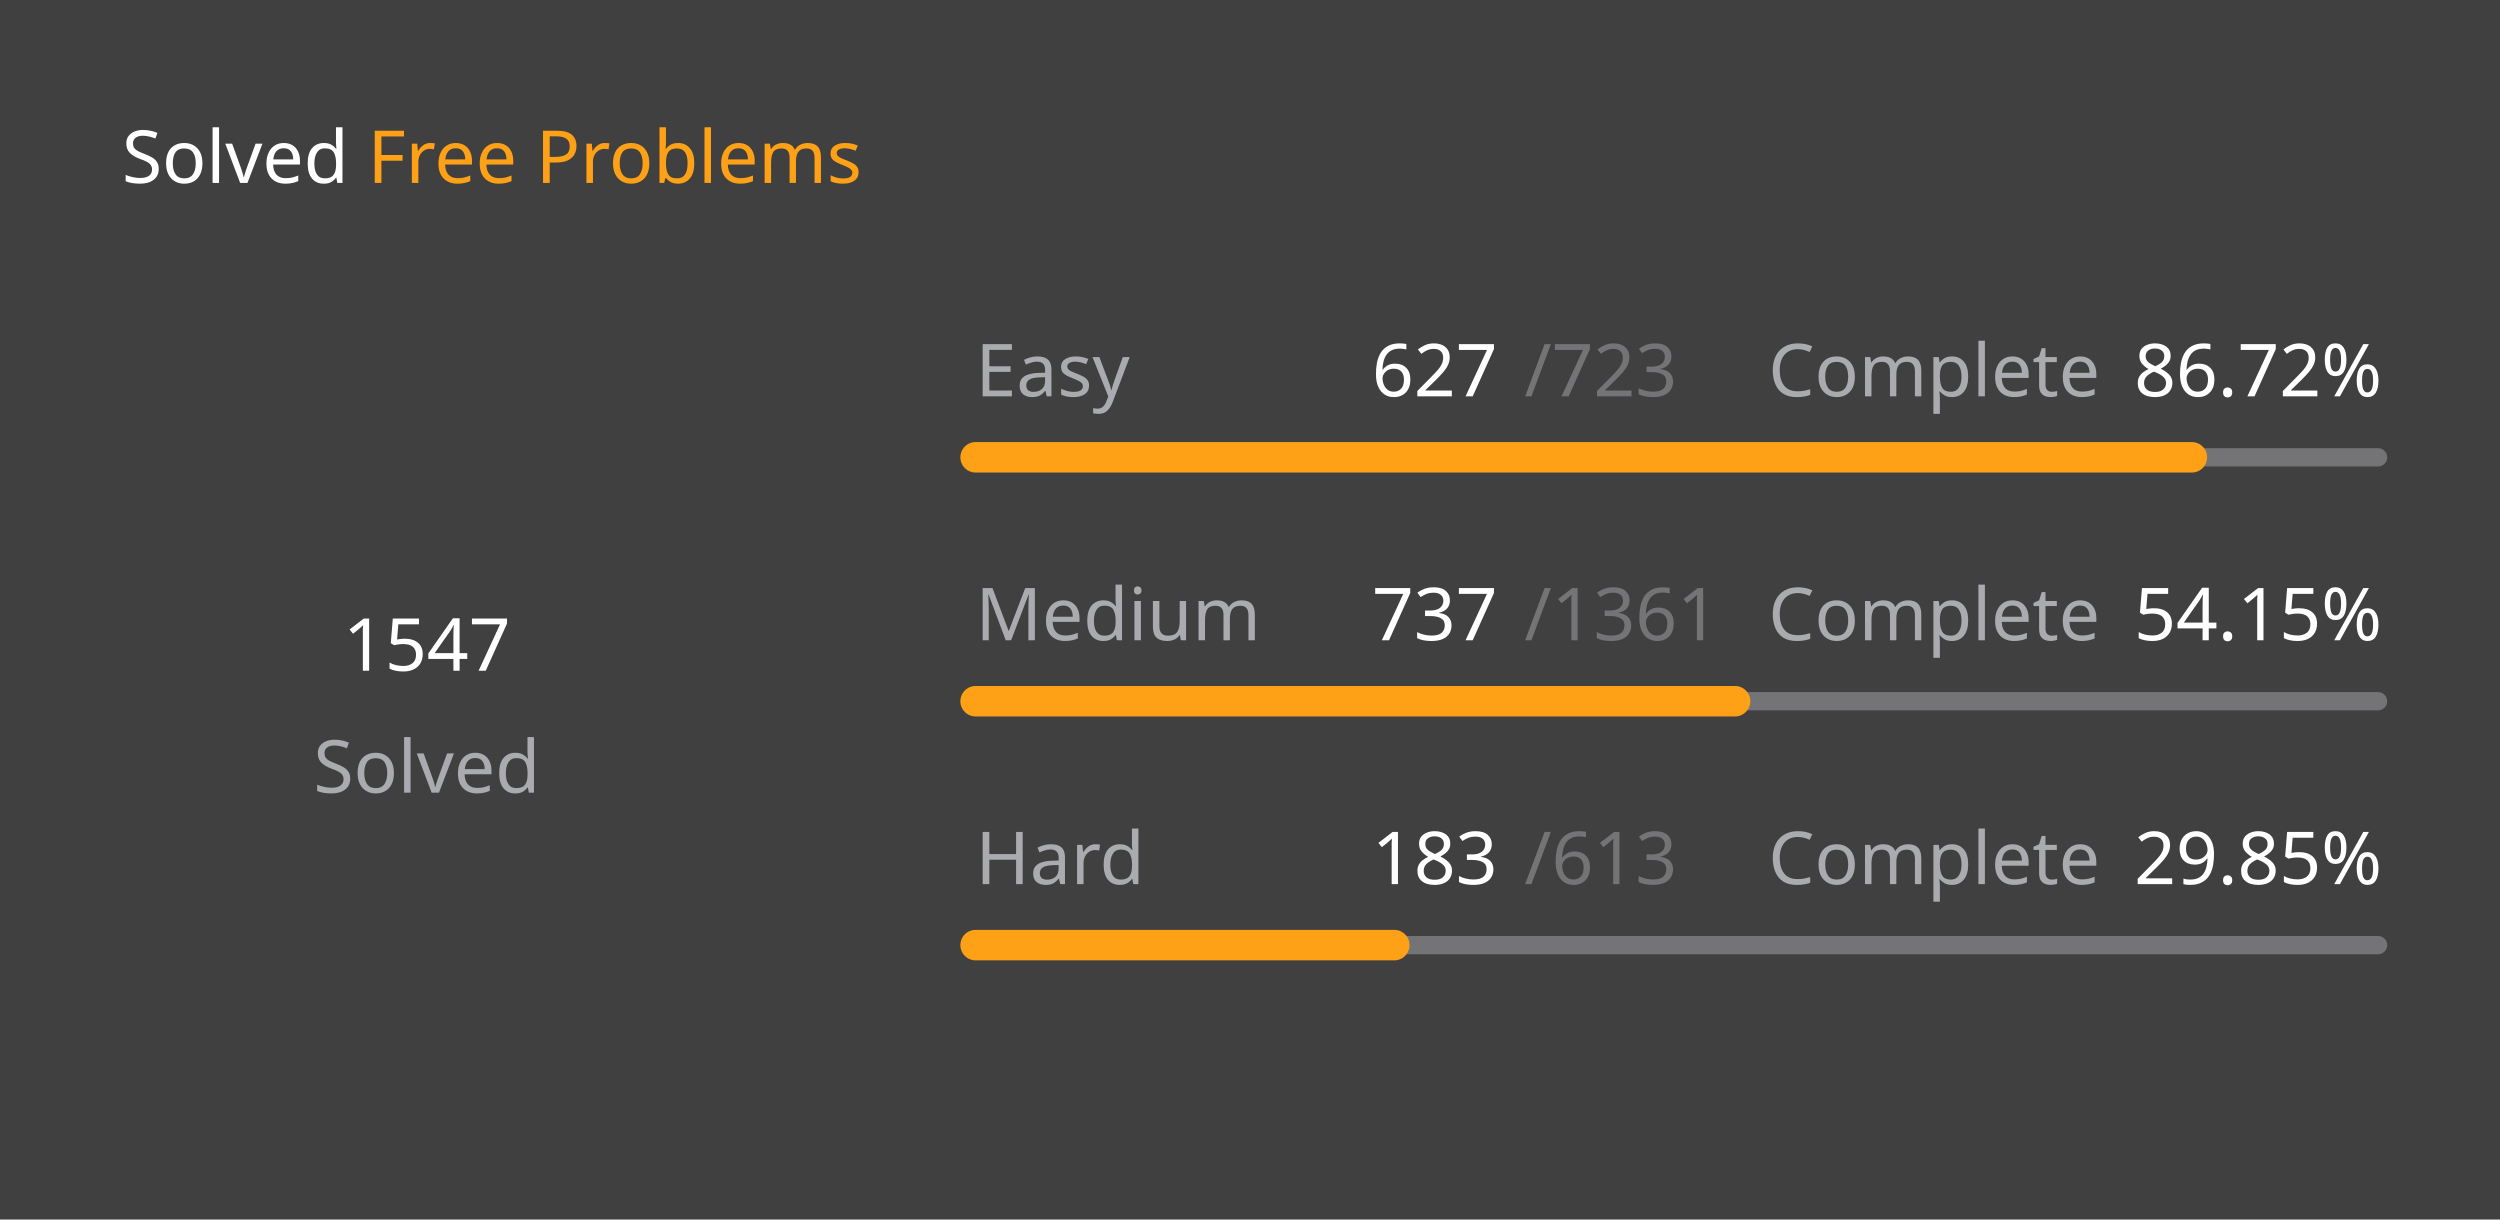
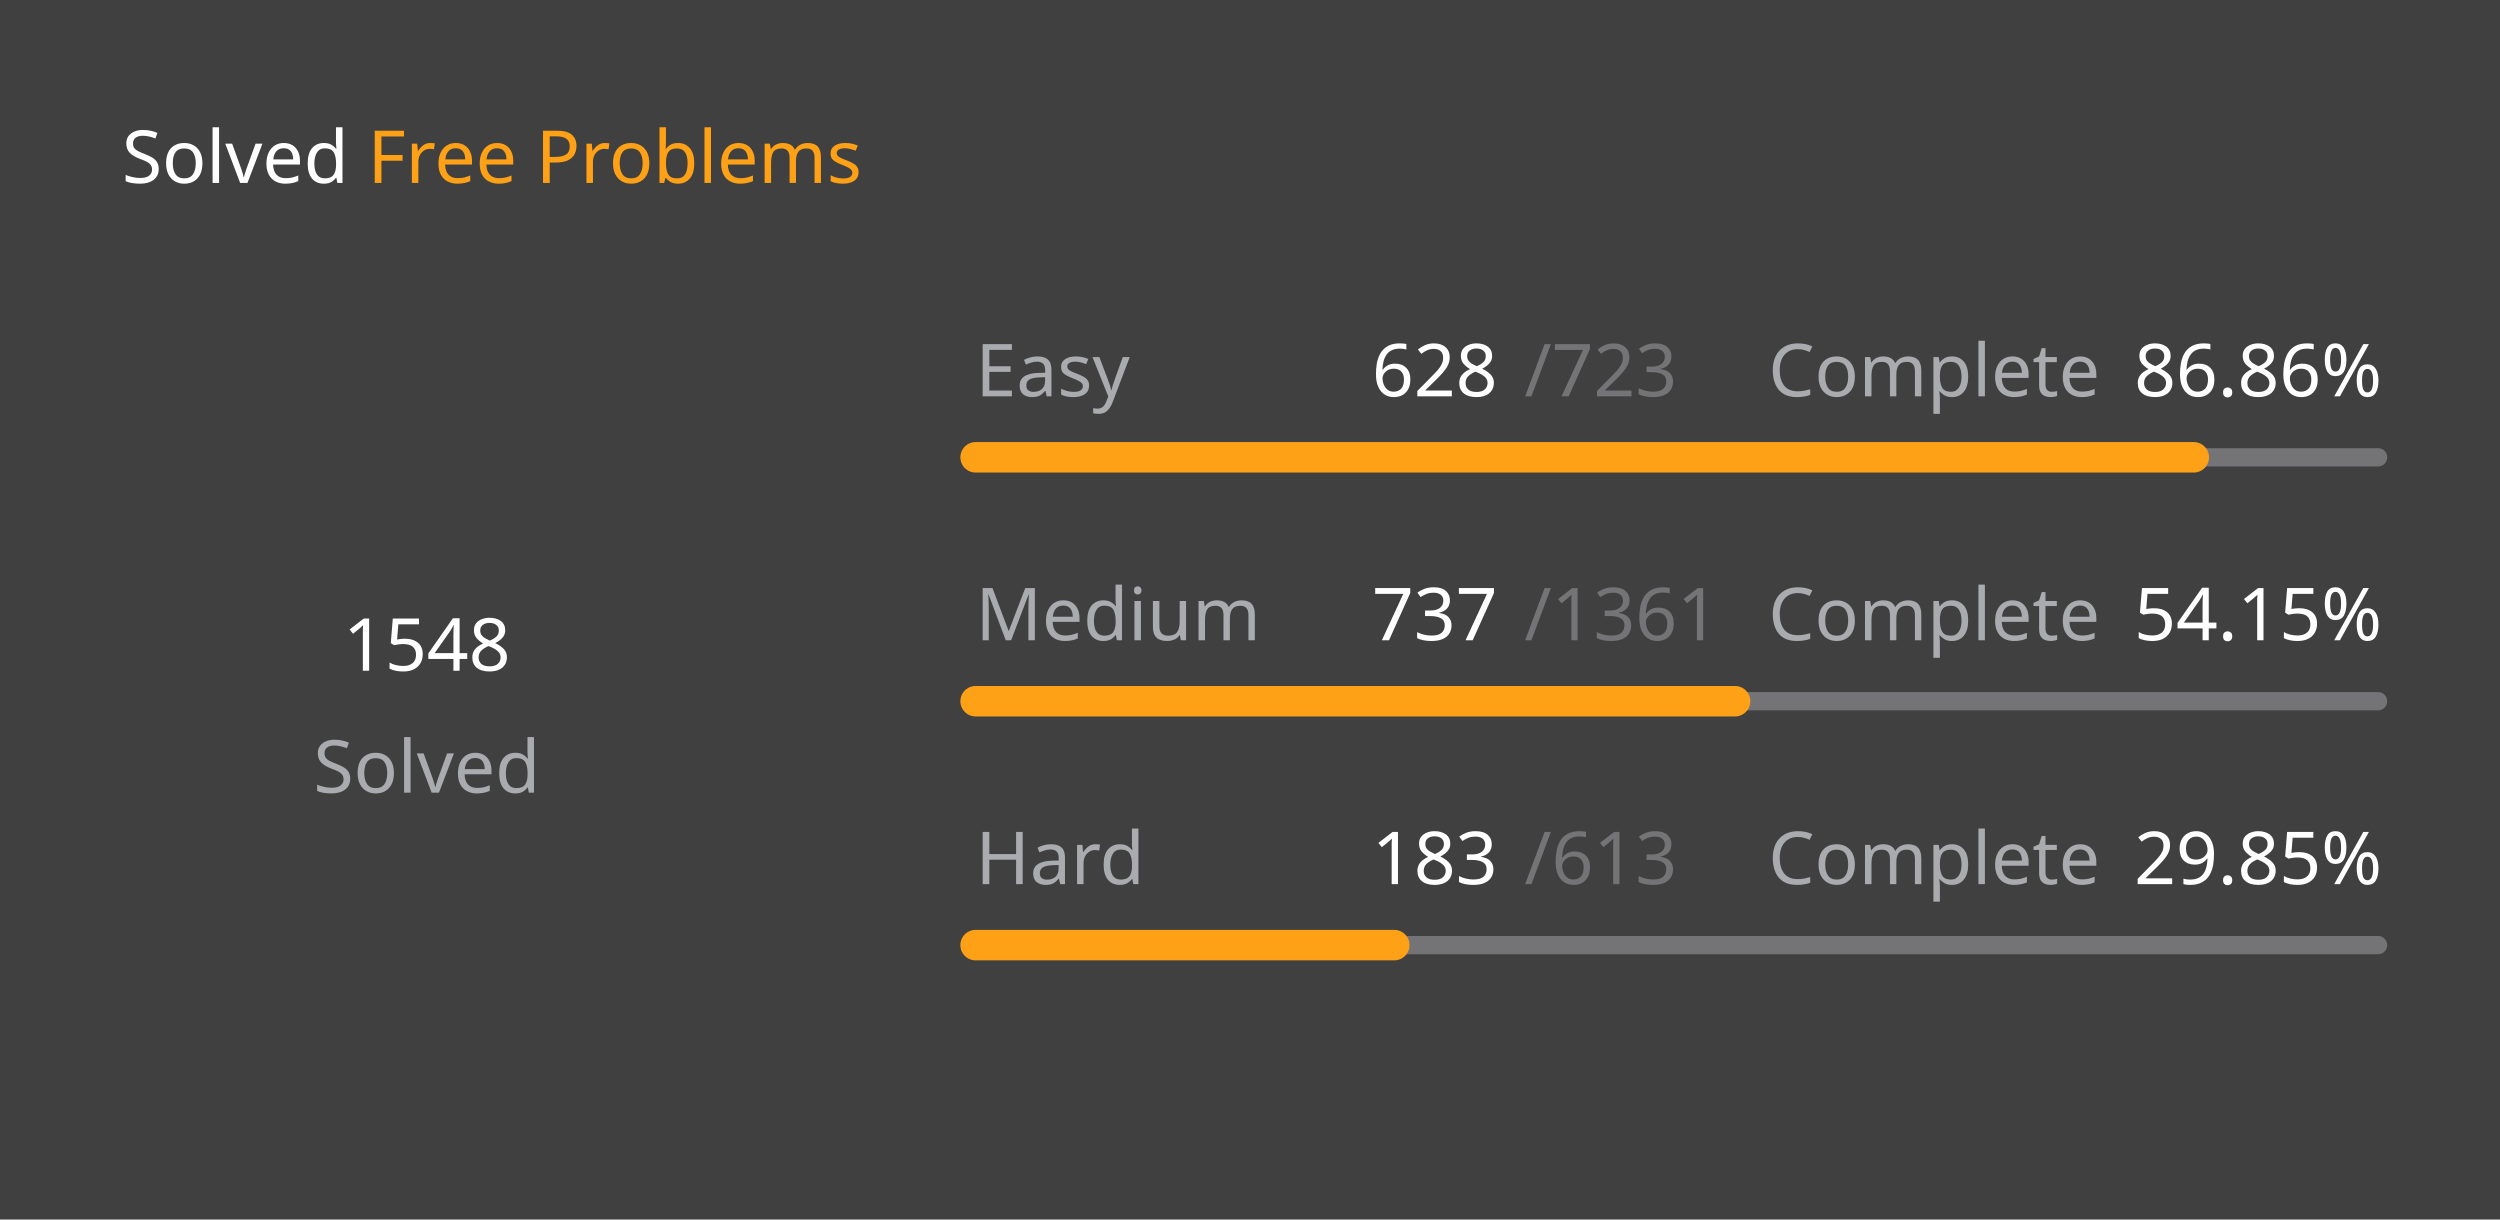
<svg xmlns="http://www.w3.org/2000/svg" version="1.1" height="200" width="410" viewBox="0 0 410 200">
  <style>*{font-family: "Segoe UI", Tahoma, Geneva, Verdana, sans-serif;}</style>
  <style>.title{font-weight: 500;font-size: 1rem;}</style>
  <style>.rotate-90{transform: rotate(-90deg);transform-origin: center;transform-box: fill-box;}</style>
  <style>.state{font-size: .75rem;}</style>
  <style>.light{color: #ffffff;fill: #ffffff;}</style>
  <style>.light-gray{color: #eff2f699;fill: #eff2f699;}</style>
  <style>.dark-gray{color: #ebebf54d;fill: #ebebf54d;}</style>
  <style>.gray{color: #747474;fill: #747474;}</style>
  <style>.orange{color: #ffa116;fill: #ffa116;}</style>
  <style>.background{color: #404040;fill: #404040;}</style>
  <rect fill="#404040" x="0" y="0" width="410" height="200" rx="0.5rem" />
  <g text-anchor="start" text-decoration="1" class="title">
    <text x="20" y="30">
      <tspan class="light">Solved</tspan>
      <tspan class="orange">Free Problems</tspan>
    </text>
  </g>
  <g class="rotate-90">
    <circle fill="none" cx="70" cy="110" r="46" stroke="#747474" stroke-width="3" stroke-linecap="round" />
-     <circle fill="none" cx="70" cy="110" r="46" stroke="#ffa116" stroke-width="5" stroke-linecap="round" stroke-dasharray="165.786 123.241" stroke-dashoffset="0" data-difficult="ALL" />
+     <circle fill="none" cx="70" cy="110" r="46" stroke="#ffa116" stroke-width="5" stroke-linecap="round" stroke-dasharray="165.893 123.134" stroke-dashoffset="0" data-difficult="ALL" />
  </g>
  <g class="state">
    <g text-anchor="middle">
-       <text x="70" y="110" class="light" font-size="1.2rem">1547</text>
+       <text x="70" y="110" class="light" font-size="1.2rem">1548</text>
      <text x="70" y="130" class="light-gray">Solved</text>
    </g>
    <g>
      <text x="160" y="65" class="light-gray">Easy</text>
-       <text x="225" y="65" class="light">627</text>
+       <text x="225" y="65" class="light">628</text>
      <text x="250" y="65" class="dark-gray">/723</text>
      <text x="290" y="65" class="light-gray">Complete</text>
-       <text x="350" y="65" class="light">86.72%</text>
+       <text x="350" y="65" class="light">86.86%</text>
      <path d="M 160 75 L 390 75" stroke-linecap="round" stroke-linejoin="round" stroke="#ebebf54d" stroke-width="3" />
-       <path d="M 160 75 L 359.461 75" stroke-linecap="round" stroke-linejoin="round" stroke="#ffa116" stroke-width="5" />
+       <path d="M 160 75 L 359.779 75" stroke-linecap="round" stroke-linejoin="round" stroke="#ffa116" stroke-width="5" />
    </g>
    <g>
      <text x="160" y="105" class="light-gray">Medium</text>
      <text x="225" y="105" class="light">737</text>
      <text x="250" y="105" class="dark-gray">/1361</text>
      <text x="290" y="105" class="light-gray">Complete</text>
      <text x="350" y="105" class="light">54.15%</text>
      <path d="M 160 115 L 390 115" stroke-linecap="round" stroke-linejoin="round" stroke="#ebebf54d" stroke-width="3" />
      <path d="M 160 115 L 284.548 115" stroke-linecap="round" stroke-linejoin="round" stroke="#ffa116" stroke-width="5" />
    </g>
    <g>
      <text x="160" y="145" class="light-gray">Hard</text>
      <text x="225" y="145" class="light">183</text>
      <text x="250" y="145" class="dark-gray">/613</text>
      <text x="290" y="145" class="light-gray">Complete</text>
      <text x="350" y="145" class="light">29.85%</text>
      <path d="M 160 155 L 390 155" stroke-linecap="round" stroke-linejoin="round" stroke="#ebebf54d" stroke-width="3" />
      <path d="M 160 155 L 228.662 155" stroke-linecap="round" stroke-linejoin="round" stroke="#ffa116" stroke-width="5" />
    </g>
  </g>
</svg>
